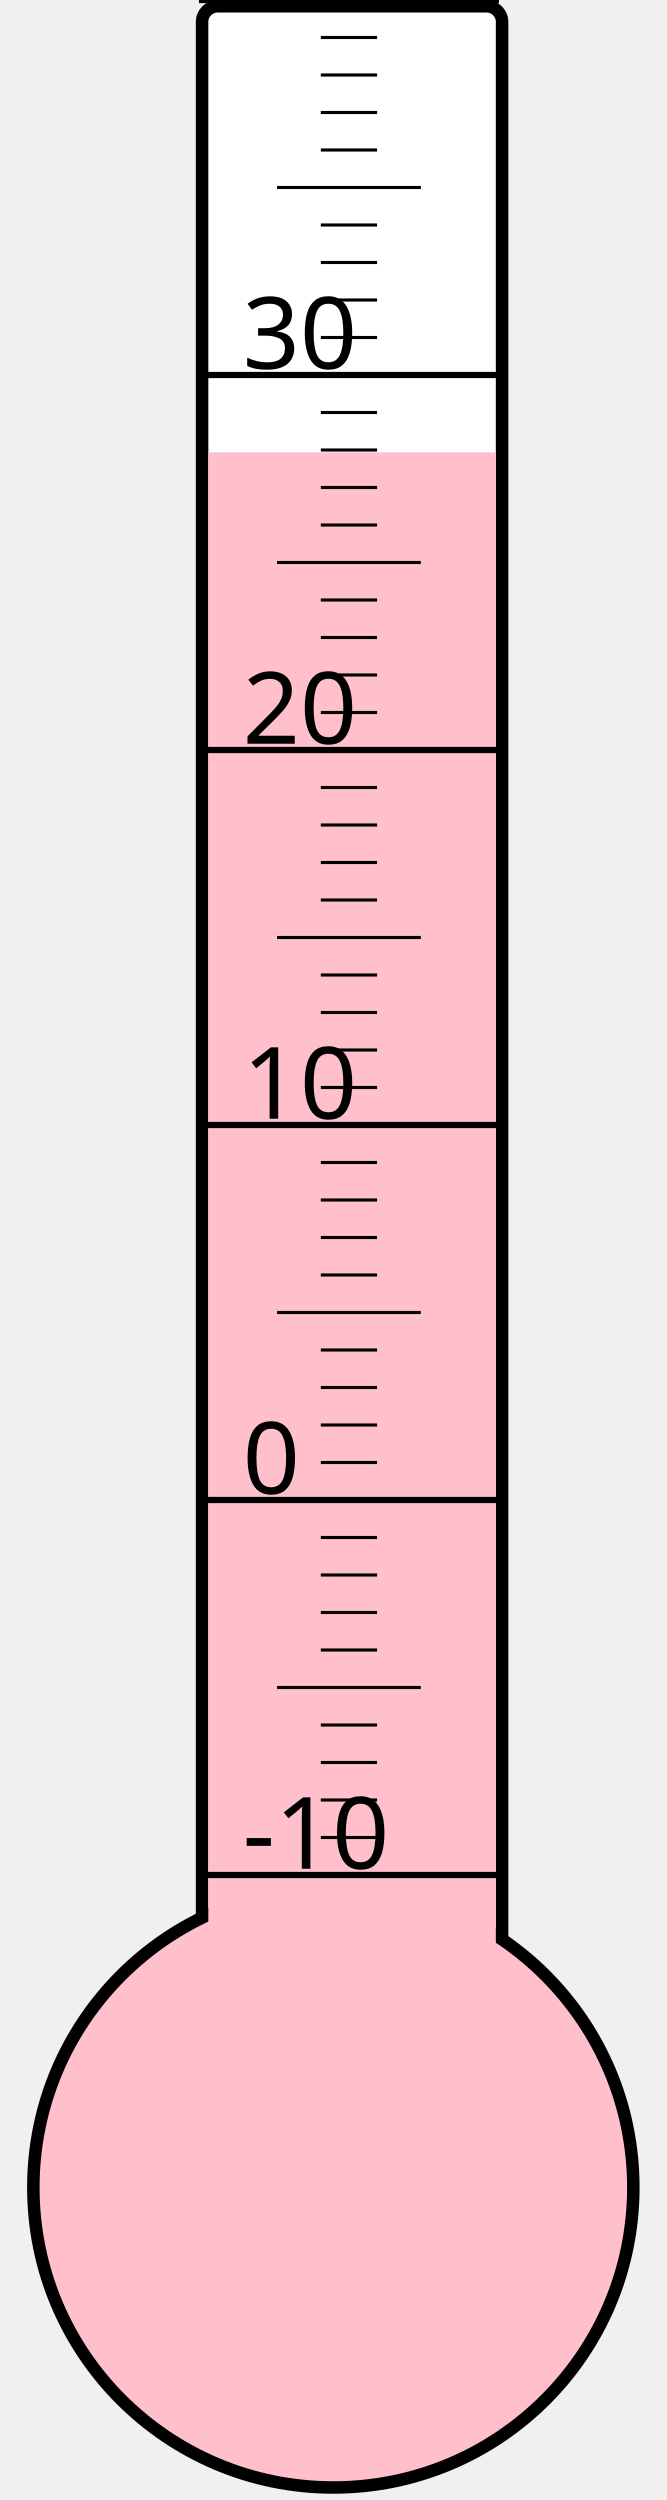
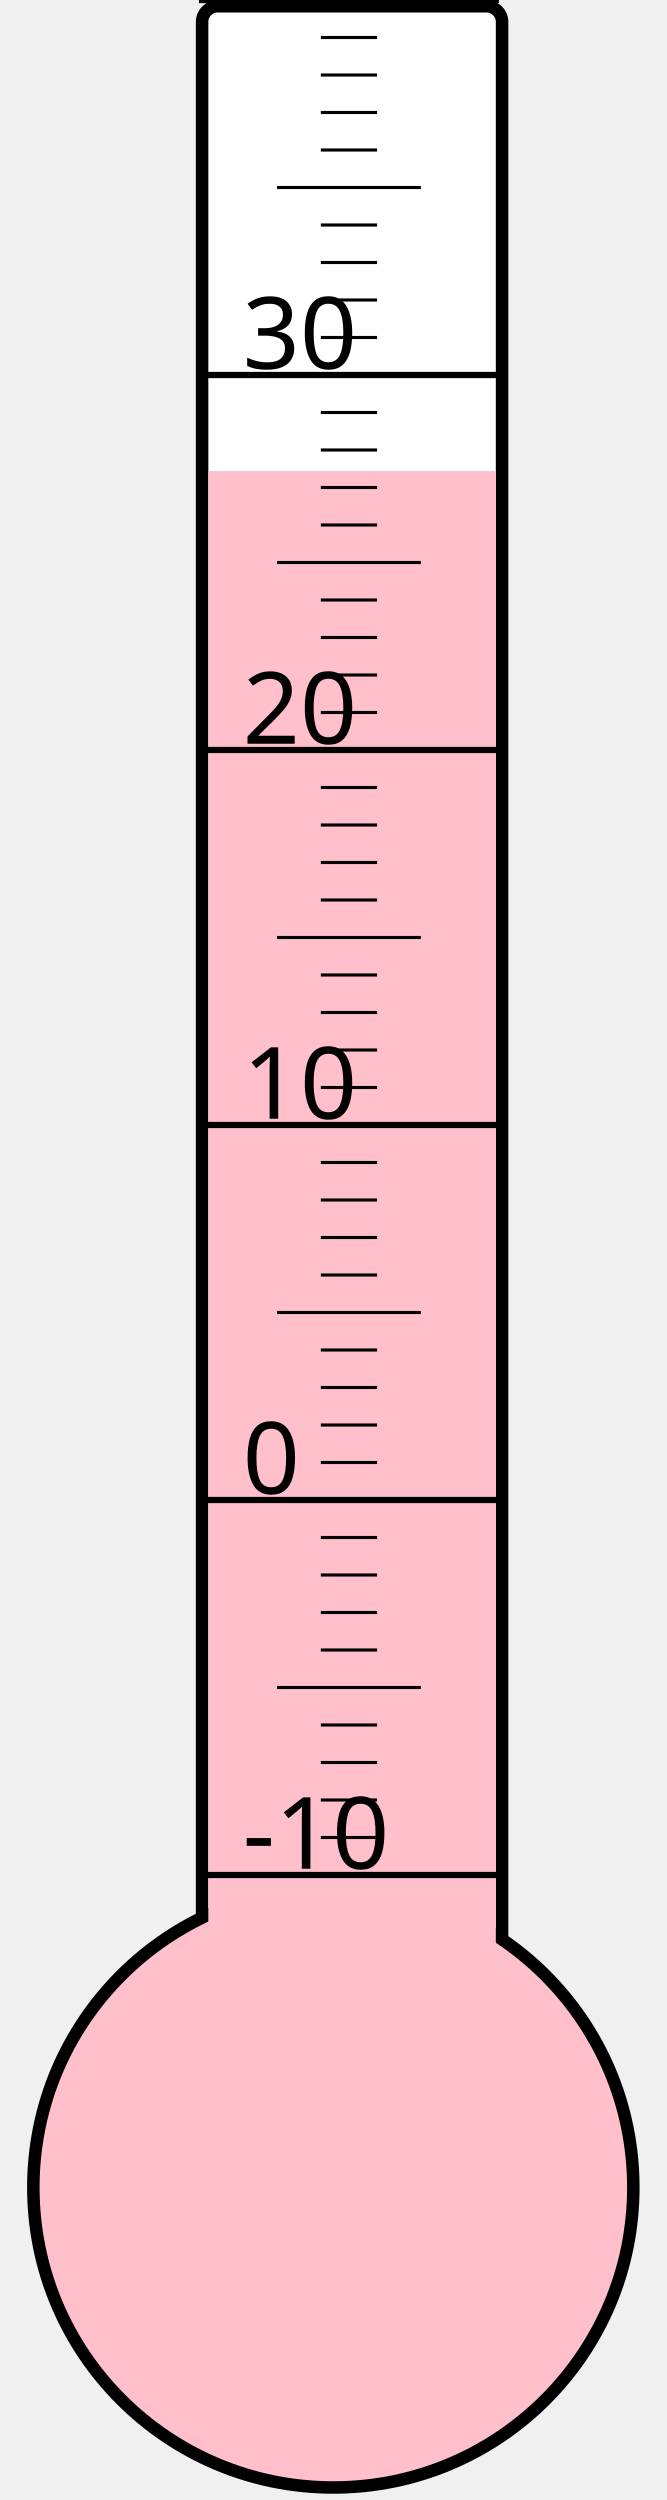
<svg xmlns="http://www.w3.org/2000/svg" width="40px" height="150px" viewBox="0 0 200 800">
  <rect width="200" height="800" x="0" y="0" style="fill: #ffffeb; fill-opacity: 0;" />
  <rect width="96" height="680" x="58" y="2" rx="5" ry="5" style="fill: white; fill-opacity: 1; stroke: black; stroke-width: 4;" />
  <circle cx="100" cy="700" r="96" style="fill: pink; stroke: black; stroke-width: 4;" />
-   <rect width="92" height="555.25" x="60" y="144.75" style="fill: pink; fill-opacity: 1; stroke-width: 0;" />
+   <rect width="92" height="549.25" x="60" y="150.75" style="fill: pink; fill-opacity: 1; stroke-width: 0;" />
  <text x="71" y="598" style="font-family: sans-serif; font-size: 24pt;">-10</text>
  <text x="71" y="478" style="font-family: sans-serif; font-size: 24pt;">0</text>
  <text x="71" y="358" style="font-family: sans-serif; font-size: 24pt;">10</text>
  <text x="71" y="238" style="font-family: sans-serif; font-size: 24pt;">20</text>
  <text x="71" y="118" style="font-family: sans-serif; font-size: 24pt;">30</text>
  <g style="stroke: black;">
    <line x1="57" y1="600" x2="153" y2="600" style="stroke-width: 2;" />
    <line x1="96" y1="588" x2="114" y2="588" style="stroke-width: 1;" />
    <line x1="96" y1="576" x2="114" y2="576" style="stroke-width: 1;" />
    <line x1="96" y1="564" x2="114" y2="564" style="stroke-width: 1;" />
    <line x1="96" y1="552" x2="114" y2="552" style="stroke-width: 1;" />
    <line x1="82" y1="540" x2="128" y2="540" style="stroke-width: 1;" />
    <line x1="96" y1="528" x2="114" y2="528" style="stroke-width: 1;" />
    <line x1="96" y1="516" x2="114" y2="516" style="stroke-width: 1;" />
    <line x1="96" y1="504" x2="114" y2="504" style="stroke-width: 1;" />
    <line x1="96" y1="492" x2="114" y2="492" style="stroke-width: 1;" />
    <line x1="57" y1="480" x2="153" y2="480" style="stroke-width: 2;" />
    <line x1="96" y1="468" x2="114" y2="468" style="stroke-width: 1;" />
    <line x1="96" y1="456" x2="114" y2="456" style="stroke-width: 1;" />
    <line x1="96" y1="444" x2="114" y2="444" style="stroke-width: 1;" />
    <line x1="96" y1="432" x2="114" y2="432" style="stroke-width: 1;" />
    <line x1="82" y1="420" x2="128" y2="420" style="stroke-width: 1;" />
    <line x1="96" y1="408" x2="114" y2="408" style="stroke-width: 1;" />
    <line x1="96" y1="396" x2="114" y2="396" style="stroke-width: 1;" />
    <line x1="96" y1="384" x2="114" y2="384" style="stroke-width: 1;" />
    <line x1="96" y1="372" x2="114" y2="372" style="stroke-width: 1;" />
    <line x1="57" y1="360" x2="153" y2="360" style="stroke-width: 2;" />
    <line x1="96" y1="348" x2="114" y2="348" style="stroke-width: 1;" />
    <line x1="96" y1="336" x2="114" y2="336" style="stroke-width: 1;" />
    <line x1="96" y1="324" x2="114" y2="324" style="stroke-width: 1;" />
    <line x1="96" y1="312" x2="114" y2="312" style="stroke-width: 1;" />
    <line x1="82" y1="300" x2="128" y2="300" style="stroke-width: 1;" />
    <line x1="96" y1="288" x2="114" y2="288" style="stroke-width: 1;" />
    <line x1="96" y1="276" x2="114" y2="276" style="stroke-width: 1;" />
    <line x1="96" y1="264" x2="114" y2="264" style="stroke-width: 1;" />
    <line x1="96" y1="252" x2="114" y2="252" style="stroke-width: 1;" />
    <line x1="57" y1="240" x2="153" y2="240" style="stroke-width: 2;" />
    <line x1="96" y1="228" x2="114" y2="228" style="stroke-width: 1;" />
    <line x1="96" y1="216" x2="114" y2="216" style="stroke-width: 1;" />
    <line x1="96" y1="204" x2="114" y2="204" style="stroke-width: 1;" />
    <line x1="96" y1="192" x2="114" y2="192" style="stroke-width: 1;" />
    <line x1="82" y1="180" x2="128" y2="180" style="stroke-width: 1;" />
    <line x1="96" y1="168" x2="114" y2="168" style="stroke-width: 1;" />
    <line x1="96" y1="156" x2="114" y2="156" style="stroke-width: 1;" />
    <line x1="96" y1="144" x2="114" y2="144" style="stroke-width: 1;" />
    <line x1="96" y1="132" x2="114" y2="132" style="stroke-width: 1;" />
    <line x1="57" y1="120" x2="153" y2="120" style="stroke-width: 2;" />
    <line x1="96" y1="108" x2="114" y2="108" style="stroke-width: 1;" />
    <line x1="96" y1="96" x2="114" y2="96" style="stroke-width: 1;" />
    <line x1="96" y1="84" x2="114" y2="84" style="stroke-width: 1;" />
    <line x1="96" y1="72" x2="114" y2="72" style="stroke-width: 1;" />
    <line x1="82" y1="60" x2="128" y2="60" style="stroke-width: 1;" />
    <line x1="96" y1="48" x2="114" y2="48" style="stroke-width: 1;" />
    <line x1="96" y1="36" x2="114" y2="36" style="stroke-width: 1;" />
    <line x1="96" y1="24" x2="114" y2="24" style="stroke-width: 1;" />
    <line x1="96" y1="12" x2="114" y2="12" style="stroke-width: 1;" />
    <line x1="57" y1="0" x2="153" y2="0" style="stroke-width: 2;" />
  </g>
</svg>
